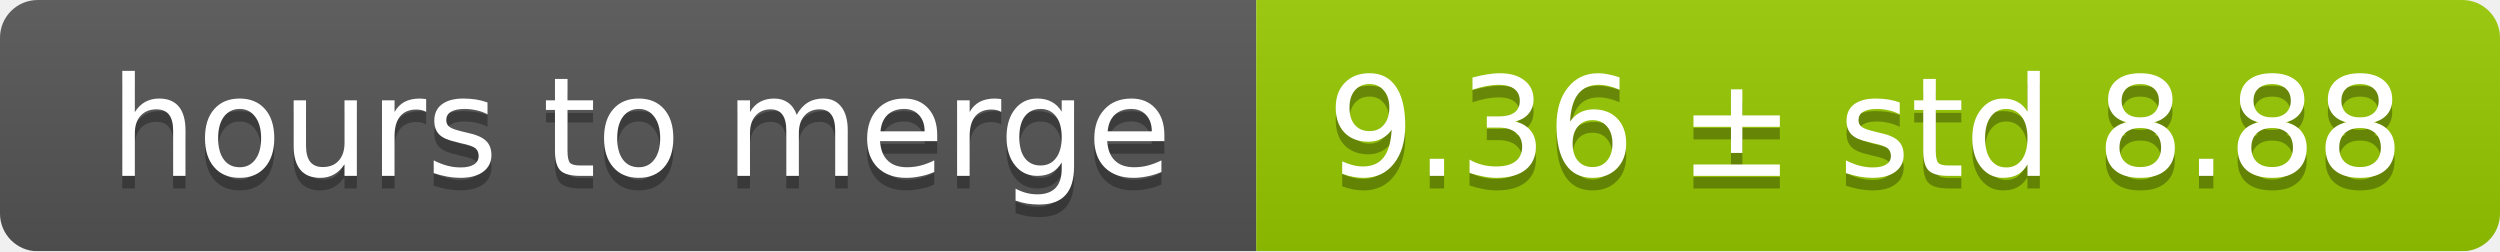
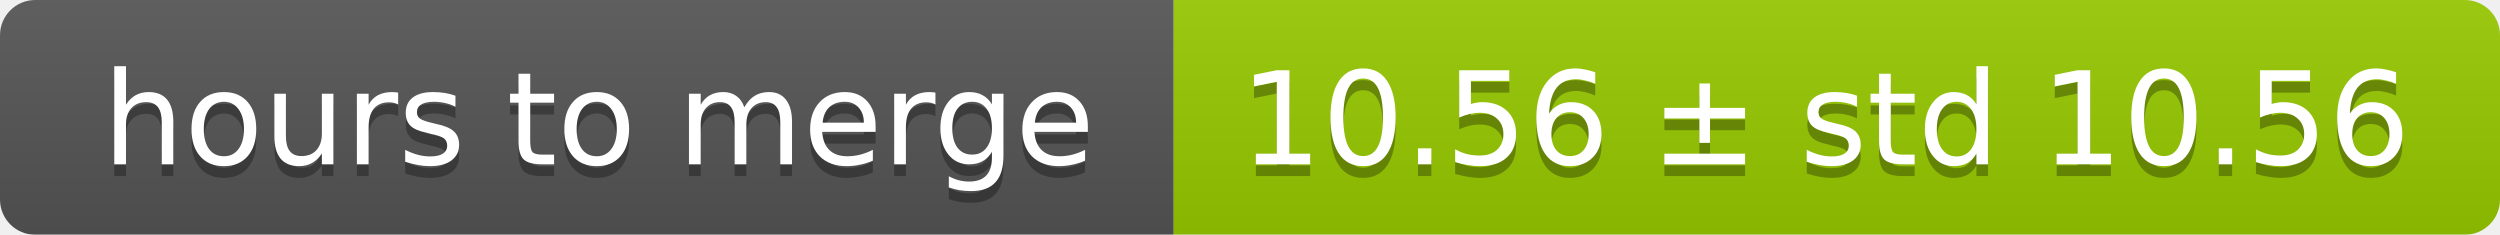
- <svg xmlns="http://www.w3.org/2000/svg" width="199" height="20">
+ <svg xmlns="http://www.w3.org/2000/svg" width="213" height="20">
  <linearGradient id="smooth" x2="0" y2="100%">
    <stop offset="0" stop-color="#bbb" stop-opacity=".1" />
    <stop offset="1" stop-opacity=".1" />
  </linearGradient>
  <mask id="round">
-     <rect width="199" height="20" rx="3" fill="#fff" />
+     <rect width="213" height="20" rx="3" fill="#fff" />
  </mask>
  <g mask="url(#round)">
    <rect width="100" height="20" fill="#555" />
-     <rect x="100" width="99" height="20" fill="#97ca00" />
-     <rect width="199" height="20" fill="url(#smooth)" />
+     <rect x="100" width="113" height="20" fill="#97ca00" />
+     <rect width="213" height="20" fill="url(#smooth)" />
  </g>
  <g fill="#fff" text-anchor="middle" font-family="DejaVu Sans,Verdana,Geneva,sans-serif" font-size="11">
    <text x="51" y="15" fill="#010101" fill-opacity=".3">hours to merge</text>
    <text x="51" y="14">hours to merge</text>
-     <text x="148.5" y="15" fill="#010101" fill-opacity=".3">9.36 ± std 8.88</text>
-     <text x="148.5" y="14">9.36 ± std 8.88</text>
+     <text x="155.5" y="15" fill="#010101" fill-opacity=".3">10.56 ± std 10.56</text>
+     <text x="155.5" y="14">10.56 ± std 10.56</text>
  </g>
</svg>
